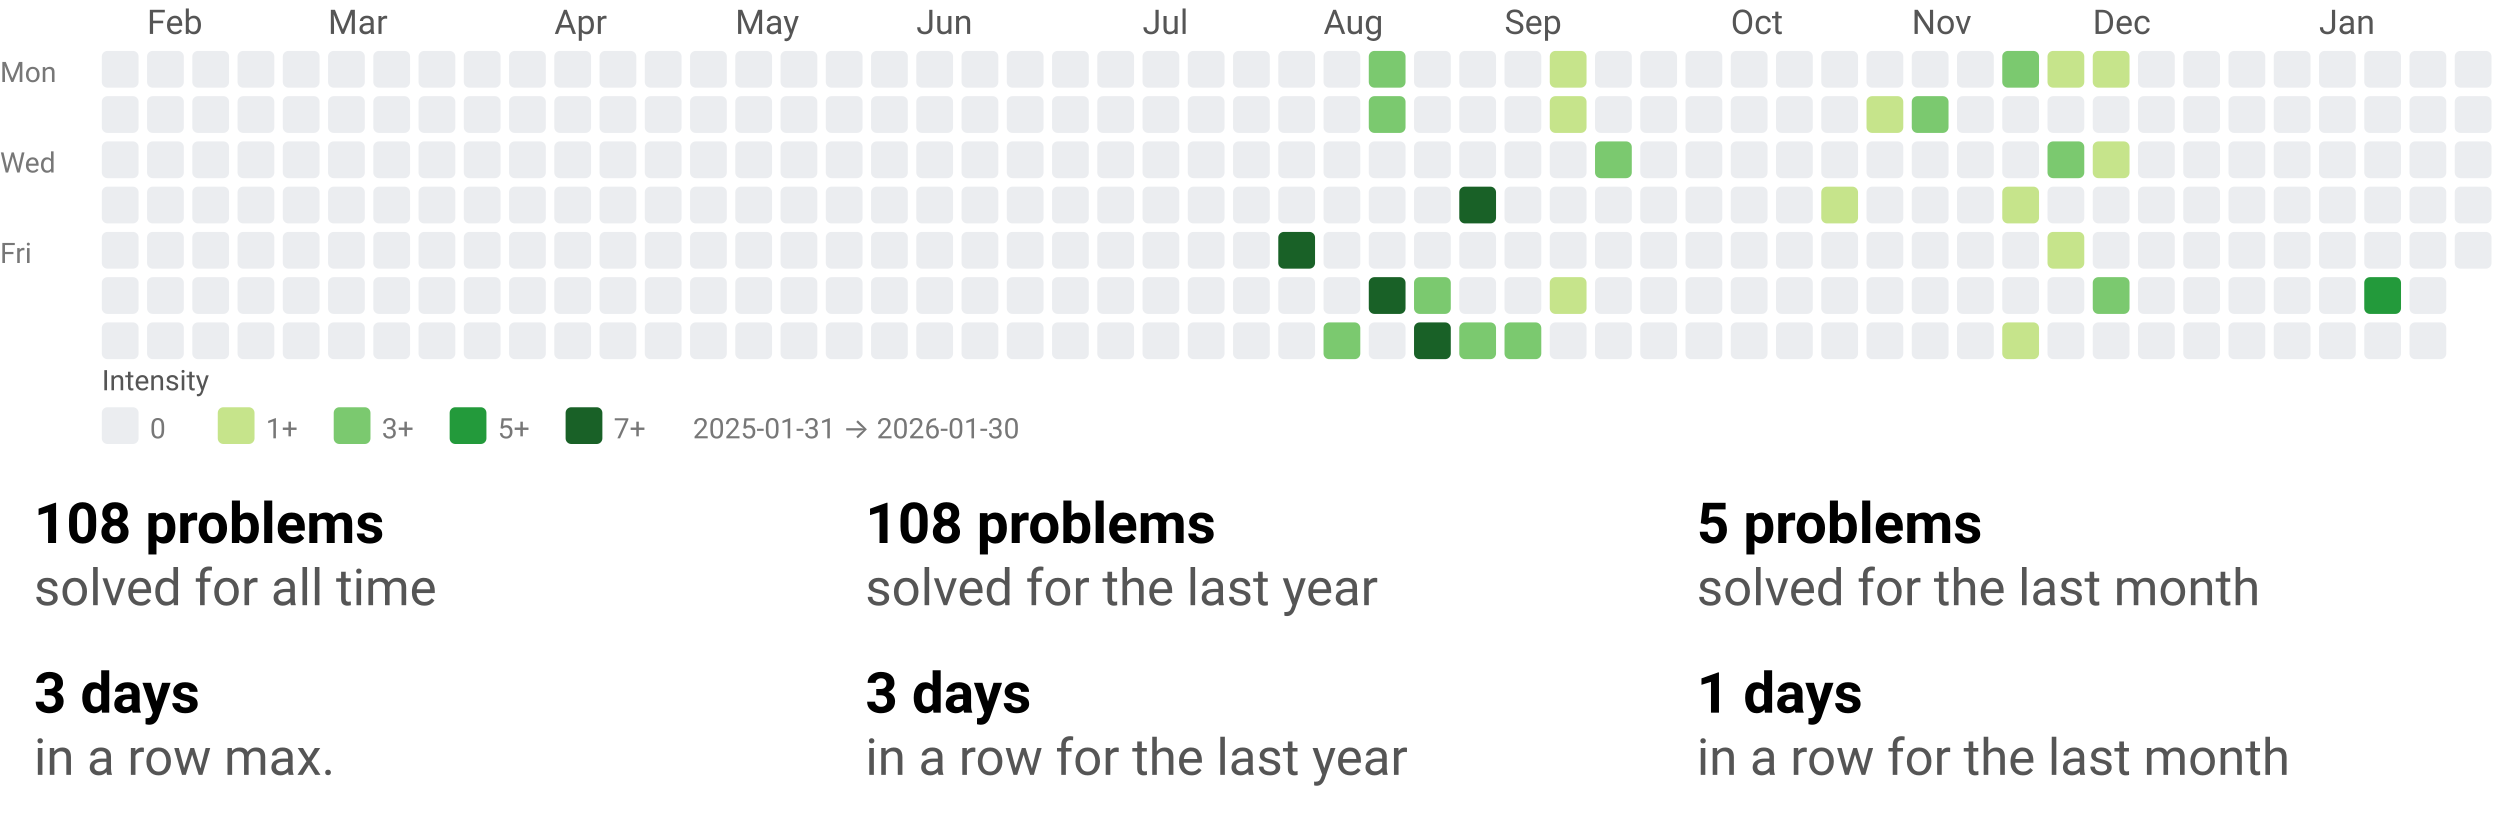
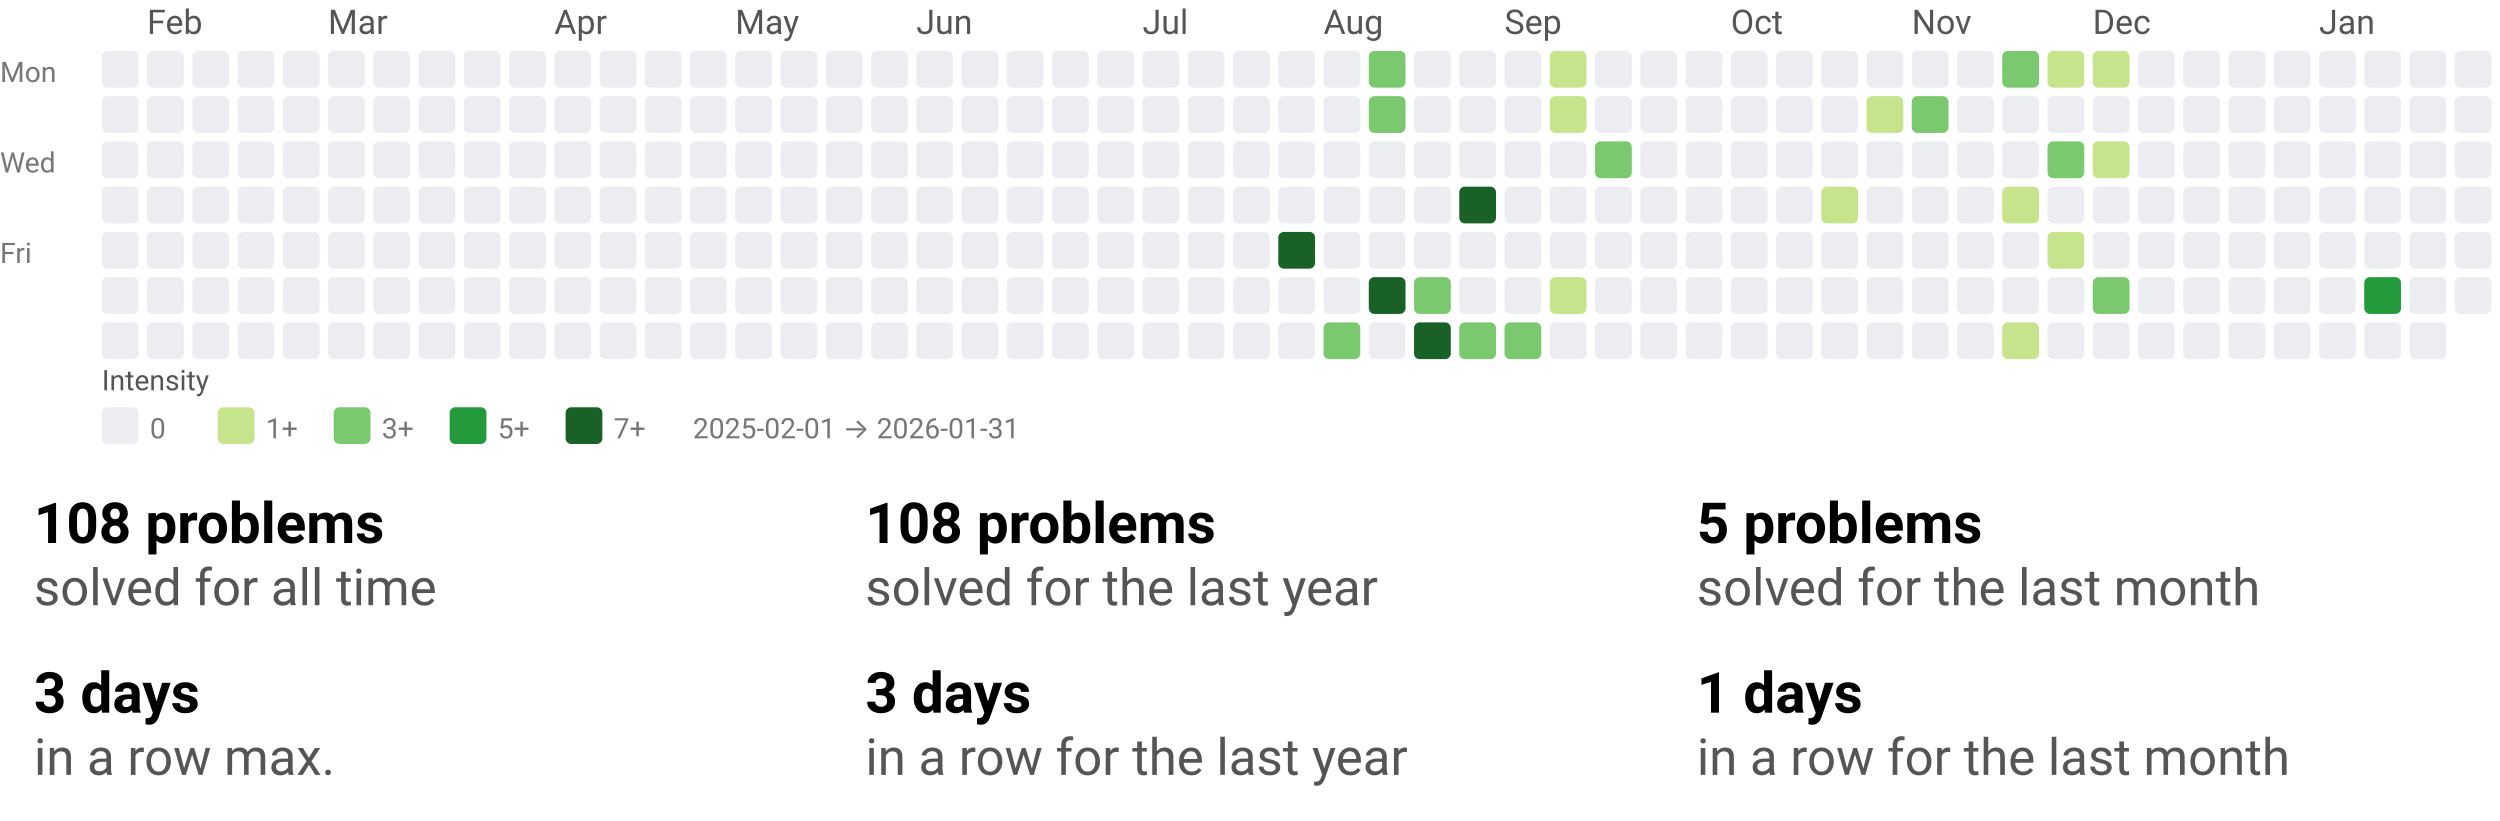
<svg xmlns="http://www.w3.org/2000/svg" width="884" height="290" viewBox="0 0 884 290" role="img" aria-labelledby="t d">
  <style>text{font-family:system-ui,-apple-system, Segoe UI, Roboto, Ubuntu, Cantarell, Noto Sans, sans-serif;}</style>
  <svg width="884" height="158" viewBox="0 0 884 158" role="img" aria-labelledby="title desc">
    <style>text{font-family:system-ui,-apple-system, Segoe UI, Roboto, Ubuntu, Cantarell, Noto Sans, sans-serif;}</style>
    <text x="52" y="12" fill="#555">Feb</text>
    <text x="116" y="12" fill="#555">Mar</text>
    <text x="196" y="12" fill="#555">Apr</text>
    <text x="260" y="12" fill="#555">May</text>
    <text x="324" y="12" fill="#555">Jun</text>
    <text x="404" y="12" fill="#555">Jul</text>
    <text x="468" y="12" fill="#555">Aug</text>
    <text x="532" y="12" fill="#555">Sep</text>
    <text x="612" y="12" fill="#555">Oct</text>
    <text x="676" y="12" fill="#555">Nov</text>
    <text x="740" y="12" fill="#555">Dec</text>
    <text x="820" y="12" fill="#555">Jan</text>
    <text x="0" y="29" font-size="10" fill="#777">Mon</text>
    <text x="0" y="61" font-size="10" fill="#777">Wed</text>
    <text x="0" y="93" font-size="10" fill="#777">Fri</text>
    <rect x="36" y="18" width="13" height="13" rx="2" ry="2" fill="#ebedf0" />
    <rect x="36" y="34" width="13" height="13" rx="2" ry="2" fill="#ebedf0" />
    <rect x="36" y="50" width="13" height="13" rx="2" ry="2" fill="#ebedf0" />
    <rect x="36" y="66" width="13" height="13" rx="2" ry="2" fill="#ebedf0" />
    <rect x="36" y="82" width="13" height="13" rx="2" ry="2" fill="#ebedf0" />
    <rect x="36" y="98" width="13" height="13" rx="2" ry="2" fill="#ebedf0" />
    <rect x="36" y="114" width="13" height="13" rx="2" ry="2" fill="#ebedf0" />
    <rect x="52" y="18" width="13" height="13" rx="2" ry="2" fill="#ebedf0" />
    <rect x="52" y="34" width="13" height="13" rx="2" ry="2" fill="#ebedf0" />
    <rect x="52" y="50" width="13" height="13" rx="2" ry="2" fill="#ebedf0" />
    <rect x="52" y="66" width="13" height="13" rx="2" ry="2" fill="#ebedf0" />
    <rect x="52" y="82" width="13" height="13" rx="2" ry="2" fill="#ebedf0" />
    <rect x="52" y="98" width="13" height="13" rx="2" ry="2" fill="#ebedf0" />
    <rect x="52" y="114" width="13" height="13" rx="2" ry="2" fill="#ebedf0" />
    <rect x="68" y="18" width="13" height="13" rx="2" ry="2" fill="#ebedf0" />
    <rect x="68" y="34" width="13" height="13" rx="2" ry="2" fill="#ebedf0" />
    <rect x="68" y="50" width="13" height="13" rx="2" ry="2" fill="#ebedf0" />
    <rect x="68" y="66" width="13" height="13" rx="2" ry="2" fill="#ebedf0" />
    <rect x="68" y="82" width="13" height="13" rx="2" ry="2" fill="#ebedf0" />
    <rect x="68" y="98" width="13" height="13" rx="2" ry="2" fill="#ebedf0" />
    <rect x="68" y="114" width="13" height="13" rx="2" ry="2" fill="#ebedf0" />
    <rect x="84" y="18" width="13" height="13" rx="2" ry="2" fill="#ebedf0" />
    <rect x="84" y="34" width="13" height="13" rx="2" ry="2" fill="#ebedf0" />
    <rect x="84" y="50" width="13" height="13" rx="2" ry="2" fill="#ebedf0" />
    <rect x="84" y="66" width="13" height="13" rx="2" ry="2" fill="#ebedf0" />
    <rect x="84" y="82" width="13" height="13" rx="2" ry="2" fill="#ebedf0" />
    <rect x="84" y="98" width="13" height="13" rx="2" ry="2" fill="#ebedf0" />
    <rect x="84" y="114" width="13" height="13" rx="2" ry="2" fill="#ebedf0" />
    <rect x="100" y="18" width="13" height="13" rx="2" ry="2" fill="#ebedf0" />
    <rect x="100" y="34" width="13" height="13" rx="2" ry="2" fill="#ebedf0" />
    <rect x="100" y="50" width="13" height="13" rx="2" ry="2" fill="#ebedf0" />
    <rect x="100" y="66" width="13" height="13" rx="2" ry="2" fill="#ebedf0" />
    <rect x="100" y="82" width="13" height="13" rx="2" ry="2" fill="#ebedf0" />
    <rect x="100" y="98" width="13" height="13" rx="2" ry="2" fill="#ebedf0" />
    <rect x="100" y="114" width="13" height="13" rx="2" ry="2" fill="#ebedf0" />
    <rect x="116" y="18" width="13" height="13" rx="2" ry="2" fill="#ebedf0" />
    <rect x="116" y="34" width="13" height="13" rx="2" ry="2" fill="#ebedf0" />
    <rect x="116" y="50" width="13" height="13" rx="2" ry="2" fill="#ebedf0" />
    <rect x="116" y="66" width="13" height="13" rx="2" ry="2" fill="#ebedf0" />
    <rect x="116" y="82" width="13" height="13" rx="2" ry="2" fill="#ebedf0" />
    <rect x="116" y="98" width="13" height="13" rx="2" ry="2" fill="#ebedf0" />
    <rect x="116" y="114" width="13" height="13" rx="2" ry="2" fill="#ebedf0" />
    <rect x="132" y="18" width="13" height="13" rx="2" ry="2" fill="#ebedf0" />
    <rect x="132" y="34" width="13" height="13" rx="2" ry="2" fill="#ebedf0" />
    <rect x="132" y="50" width="13" height="13" rx="2" ry="2" fill="#ebedf0" />
    <rect x="132" y="66" width="13" height="13" rx="2" ry="2" fill="#ebedf0" />
    <rect x="132" y="82" width="13" height="13" rx="2" ry="2" fill="#ebedf0" />
    <rect x="132" y="98" width="13" height="13" rx="2" ry="2" fill="#ebedf0" />
    <rect x="132" y="114" width="13" height="13" rx="2" ry="2" fill="#ebedf0" />
    <rect x="148" y="18" width="13" height="13" rx="2" ry="2" fill="#ebedf0" />
    <rect x="148" y="34" width="13" height="13" rx="2" ry="2" fill="#ebedf0" />
    <rect x="148" y="50" width="13" height="13" rx="2" ry="2" fill="#ebedf0" />
    <rect x="148" y="66" width="13" height="13" rx="2" ry="2" fill="#ebedf0" />
    <rect x="148" y="82" width="13" height="13" rx="2" ry="2" fill="#ebedf0" />
    <rect x="148" y="98" width="13" height="13" rx="2" ry="2" fill="#ebedf0" />
    <rect x="148" y="114" width="13" height="13" rx="2" ry="2" fill="#ebedf0" />
    <rect x="164" y="18" width="13" height="13" rx="2" ry="2" fill="#ebedf0" />
    <rect x="164" y="34" width="13" height="13" rx="2" ry="2" fill="#ebedf0" />
    <rect x="164" y="50" width="13" height="13" rx="2" ry="2" fill="#ebedf0" />
    <rect x="164" y="66" width="13" height="13" rx="2" ry="2" fill="#ebedf0" />
    <rect x="164" y="82" width="13" height="13" rx="2" ry="2" fill="#ebedf0" />
    <rect x="164" y="98" width="13" height="13" rx="2" ry="2" fill="#ebedf0" />
    <rect x="164" y="114" width="13" height="13" rx="2" ry="2" fill="#ebedf0" />
    <rect x="180" y="18" width="13" height="13" rx="2" ry="2" fill="#ebedf0" />
    <rect x="180" y="34" width="13" height="13" rx="2" ry="2" fill="#ebedf0" />
    <rect x="180" y="50" width="13" height="13" rx="2" ry="2" fill="#ebedf0" />
    <rect x="180" y="66" width="13" height="13" rx="2" ry="2" fill="#ebedf0" />
    <rect x="180" y="82" width="13" height="13" rx="2" ry="2" fill="#ebedf0" />
    <rect x="180" y="98" width="13" height="13" rx="2" ry="2" fill="#ebedf0" />
    <rect x="180" y="114" width="13" height="13" rx="2" ry="2" fill="#ebedf0" />
    <rect x="196" y="18" width="13" height="13" rx="2" ry="2" fill="#ebedf0" />
    <rect x="196" y="34" width="13" height="13" rx="2" ry="2" fill="#ebedf0" />
    <rect x="196" y="50" width="13" height="13" rx="2" ry="2" fill="#ebedf0" />
    <rect x="196" y="66" width="13" height="13" rx="2" ry="2" fill="#ebedf0" />
    <rect x="196" y="82" width="13" height="13" rx="2" ry="2" fill="#ebedf0" />
    <rect x="196" y="98" width="13" height="13" rx="2" ry="2" fill="#ebedf0" />
    <rect x="196" y="114" width="13" height="13" rx="2" ry="2" fill="#ebedf0" />
    <rect x="212" y="18" width="13" height="13" rx="2" ry="2" fill="#ebedf0" />
    <rect x="212" y="34" width="13" height="13" rx="2" ry="2" fill="#ebedf0" />
    <rect x="212" y="50" width="13" height="13" rx="2" ry="2" fill="#ebedf0" />
    <rect x="212" y="66" width="13" height="13" rx="2" ry="2" fill="#ebedf0" />
    <rect x="212" y="82" width="13" height="13" rx="2" ry="2" fill="#ebedf0" />
    <rect x="212" y="98" width="13" height="13" rx="2" ry="2" fill="#ebedf0" />
    <rect x="212" y="114" width="13" height="13" rx="2" ry="2" fill="#ebedf0" />
    <rect x="228" y="18" width="13" height="13" rx="2" ry="2" fill="#ebedf0" />
    <rect x="228" y="34" width="13" height="13" rx="2" ry="2" fill="#ebedf0" />
    <rect x="228" y="50" width="13" height="13" rx="2" ry="2" fill="#ebedf0" />
    <rect x="228" y="66" width="13" height="13" rx="2" ry="2" fill="#ebedf0" />
    <rect x="228" y="82" width="13" height="13" rx="2" ry="2" fill="#ebedf0" />
    <rect x="228" y="98" width="13" height="13" rx="2" ry="2" fill="#ebedf0" />
    <rect x="228" y="114" width="13" height="13" rx="2" ry="2" fill="#ebedf0" />
    <rect x="244" y="18" width="13" height="13" rx="2" ry="2" fill="#ebedf0" />
    <rect x="244" y="34" width="13" height="13" rx="2" ry="2" fill="#ebedf0" />
    <rect x="244" y="50" width="13" height="13" rx="2" ry="2" fill="#ebedf0" />
    <rect x="244" y="66" width="13" height="13" rx="2" ry="2" fill="#ebedf0" />
    <rect x="244" y="82" width="13" height="13" rx="2" ry="2" fill="#ebedf0" />
    <rect x="244" y="98" width="13" height="13" rx="2" ry="2" fill="#ebedf0" />
    <rect x="244" y="114" width="13" height="13" rx="2" ry="2" fill="#ebedf0" />
    <rect x="260" y="18" width="13" height="13" rx="2" ry="2" fill="#ebedf0" />
    <rect x="260" y="34" width="13" height="13" rx="2" ry="2" fill="#ebedf0" />
    <rect x="260" y="50" width="13" height="13" rx="2" ry="2" fill="#ebedf0" />
    <rect x="260" y="66" width="13" height="13" rx="2" ry="2" fill="#ebedf0" />
    <rect x="260" y="82" width="13" height="13" rx="2" ry="2" fill="#ebedf0" />
    <rect x="260" y="98" width="13" height="13" rx="2" ry="2" fill="#ebedf0" />
    <rect x="260" y="114" width="13" height="13" rx="2" ry="2" fill="#ebedf0" />
    <rect x="276" y="18" width="13" height="13" rx="2" ry="2" fill="#ebedf0" />
    <rect x="276" y="34" width="13" height="13" rx="2" ry="2" fill="#ebedf0" />
    <rect x="276" y="50" width="13" height="13" rx="2" ry="2" fill="#ebedf0" />
    <rect x="276" y="66" width="13" height="13" rx="2" ry="2" fill="#ebedf0" />
    <rect x="276" y="82" width="13" height="13" rx="2" ry="2" fill="#ebedf0" />
    <rect x="276" y="98" width="13" height="13" rx="2" ry="2" fill="#ebedf0" />
    <rect x="276" y="114" width="13" height="13" rx="2" ry="2" fill="#ebedf0" />
    <rect x="292" y="18" width="13" height="13" rx="2" ry="2" fill="#ebedf0" />
    <rect x="292" y="34" width="13" height="13" rx="2" ry="2" fill="#ebedf0" />
    <rect x="292" y="50" width="13" height="13" rx="2" ry="2" fill="#ebedf0" />
    <rect x="292" y="66" width="13" height="13" rx="2" ry="2" fill="#ebedf0" />
    <rect x="292" y="82" width="13" height="13" rx="2" ry="2" fill="#ebedf0" />
    <rect x="292" y="98" width="13" height="13" rx="2" ry="2" fill="#ebedf0" />
    <rect x="292" y="114" width="13" height="13" rx="2" ry="2" fill="#ebedf0" />
    <rect x="308" y="18" width="13" height="13" rx="2" ry="2" fill="#ebedf0" />
    <rect x="308" y="34" width="13" height="13" rx="2" ry="2" fill="#ebedf0" />
    <rect x="308" y="50" width="13" height="13" rx="2" ry="2" fill="#ebedf0" />
    <rect x="308" y="66" width="13" height="13" rx="2" ry="2" fill="#ebedf0" />
    <rect x="308" y="82" width="13" height="13" rx="2" ry="2" fill="#ebedf0" />
    <rect x="308" y="98" width="13" height="13" rx="2" ry="2" fill="#ebedf0" />
    <rect x="308" y="114" width="13" height="13" rx="2" ry="2" fill="#ebedf0" />
    <rect x="324" y="18" width="13" height="13" rx="2" ry="2" fill="#ebedf0" />
    <rect x="324" y="34" width="13" height="13" rx="2" ry="2" fill="#ebedf0" />
    <rect x="324" y="50" width="13" height="13" rx="2" ry="2" fill="#ebedf0" />
    <rect x="324" y="66" width="13" height="13" rx="2" ry="2" fill="#ebedf0" />
    <rect x="324" y="82" width="13" height="13" rx="2" ry="2" fill="#ebedf0" />
    <rect x="324" y="98" width="13" height="13" rx="2" ry="2" fill="#ebedf0" />
    <rect x="324" y="114" width="13" height="13" rx="2" ry="2" fill="#ebedf0" />
    <rect x="340" y="18" width="13" height="13" rx="2" ry="2" fill="#ebedf0" />
    <rect x="340" y="34" width="13" height="13" rx="2" ry="2" fill="#ebedf0" />
    <rect x="340" y="50" width="13" height="13" rx="2" ry="2" fill="#ebedf0" />
    <rect x="340" y="66" width="13" height="13" rx="2" ry="2" fill="#ebedf0" />
    <rect x="340" y="82" width="13" height="13" rx="2" ry="2" fill="#ebedf0" />
    <rect x="340" y="98" width="13" height="13" rx="2" ry="2" fill="#ebedf0" />
    <rect x="340" y="114" width="13" height="13" rx="2" ry="2" fill="#ebedf0" />
    <rect x="356" y="18" width="13" height="13" rx="2" ry="2" fill="#ebedf0" />
    <rect x="356" y="34" width="13" height="13" rx="2" ry="2" fill="#ebedf0" />
    <rect x="356" y="50" width="13" height="13" rx="2" ry="2" fill="#ebedf0" />
    <rect x="356" y="66" width="13" height="13" rx="2" ry="2" fill="#ebedf0" />
    <rect x="356" y="82" width="13" height="13" rx="2" ry="2" fill="#ebedf0" />
    <rect x="356" y="98" width="13" height="13" rx="2" ry="2" fill="#ebedf0" />
    <rect x="356" y="114" width="13" height="13" rx="2" ry="2" fill="#ebedf0" />
    <rect x="372" y="18" width="13" height="13" rx="2" ry="2" fill="#ebedf0" />
    <rect x="372" y="34" width="13" height="13" rx="2" ry="2" fill="#ebedf0" />
    <rect x="372" y="50" width="13" height="13" rx="2" ry="2" fill="#ebedf0" />
    <rect x="372" y="66" width="13" height="13" rx="2" ry="2" fill="#ebedf0" />
    <rect x="372" y="82" width="13" height="13" rx="2" ry="2" fill="#ebedf0" />
    <rect x="372" y="98" width="13" height="13" rx="2" ry="2" fill="#ebedf0" />
    <rect x="372" y="114" width="13" height="13" rx="2" ry="2" fill="#ebedf0" />
    <rect x="388" y="18" width="13" height="13" rx="2" ry="2" fill="#ebedf0" />
    <rect x="388" y="34" width="13" height="13" rx="2" ry="2" fill="#ebedf0" />
    <rect x="388" y="50" width="13" height="13" rx="2" ry="2" fill="#ebedf0" />
    <rect x="388" y="66" width="13" height="13" rx="2" ry="2" fill="#ebedf0" />
    <rect x="388" y="82" width="13" height="13" rx="2" ry="2" fill="#ebedf0" />
    <rect x="388" y="98" width="13" height="13" rx="2" ry="2" fill="#ebedf0" />
    <rect x="388" y="114" width="13" height="13" rx="2" ry="2" fill="#ebedf0" />
    <rect x="404" y="18" width="13" height="13" rx="2" ry="2" fill="#ebedf0" />
    <rect x="404" y="34" width="13" height="13" rx="2" ry="2" fill="#ebedf0" />
    <rect x="404" y="50" width="13" height="13" rx="2" ry="2" fill="#ebedf0" />
    <rect x="404" y="66" width="13" height="13" rx="2" ry="2" fill="#ebedf0" />
    <rect x="404" y="82" width="13" height="13" rx="2" ry="2" fill="#ebedf0" />
    <rect x="404" y="98" width="13" height="13" rx="2" ry="2" fill="#ebedf0" />
    <rect x="404" y="114" width="13" height="13" rx="2" ry="2" fill="#ebedf0" />
    <rect x="420" y="18" width="13" height="13" rx="2" ry="2" fill="#ebedf0" />
    <rect x="420" y="34" width="13" height="13" rx="2" ry="2" fill="#ebedf0" />
    <rect x="420" y="50" width="13" height="13" rx="2" ry="2" fill="#ebedf0" />
    <rect x="420" y="66" width="13" height="13" rx="2" ry="2" fill="#ebedf0" />
    <rect x="420" y="82" width="13" height="13" rx="2" ry="2" fill="#ebedf0" />
    <rect x="420" y="98" width="13" height="13" rx="2" ry="2" fill="#ebedf0" />
    <rect x="420" y="114" width="13" height="13" rx="2" ry="2" fill="#ebedf0" />
    <rect x="436" y="18" width="13" height="13" rx="2" ry="2" fill="#ebedf0" />
    <rect x="436" y="34" width="13" height="13" rx="2" ry="2" fill="#ebedf0" />
    <rect x="436" y="50" width="13" height="13" rx="2" ry="2" fill="#ebedf0" />
    <rect x="436" y="66" width="13" height="13" rx="2" ry="2" fill="#ebedf0" />
    <rect x="436" y="82" width="13" height="13" rx="2" ry="2" fill="#ebedf0" />
    <rect x="436" y="98" width="13" height="13" rx="2" ry="2" fill="#ebedf0" />
    <rect x="436" y="114" width="13" height="13" rx="2" ry="2" fill="#ebedf0" />
    <rect x="452" y="18" width="13" height="13" rx="2" ry="2" fill="#ebedf0" />
    <rect x="452" y="34" width="13" height="13" rx="2" ry="2" fill="#ebedf0" />
    <rect x="452" y="50" width="13" height="13" rx="2" ry="2" fill="#ebedf0" />
    <rect x="452" y="66" width="13" height="13" rx="2" ry="2" fill="#ebedf0" />
    <rect x="452" y="82" width="13" height="13" rx="2" ry="2" fill="#196127" />
    <rect x="452" y="98" width="13" height="13" rx="2" ry="2" fill="#ebedf0" />
    <rect x="452" y="114" width="13" height="13" rx="2" ry="2" fill="#ebedf0" />
    <rect x="468" y="18" width="13" height="13" rx="2" ry="2" fill="#ebedf0" />
    <rect x="468" y="34" width="13" height="13" rx="2" ry="2" fill="#ebedf0" />
    <rect x="468" y="50" width="13" height="13" rx="2" ry="2" fill="#ebedf0" />
    <rect x="468" y="66" width="13" height="13" rx="2" ry="2" fill="#ebedf0" />
    <rect x="468" y="82" width="13" height="13" rx="2" ry="2" fill="#ebedf0" />
    <rect x="468" y="98" width="13" height="13" rx="2" ry="2" fill="#ebedf0" />
    <rect x="468" y="114" width="13" height="13" rx="2" ry="2" fill="#7bc96f" />
    <rect x="484" y="18" width="13" height="13" rx="2" ry="2" fill="#7bc96f" />
    <rect x="484" y="34" width="13" height="13" rx="2" ry="2" fill="#7bc96f" />
    <rect x="484" y="50" width="13" height="13" rx="2" ry="2" fill="#ebedf0" />
    <rect x="484" y="66" width="13" height="13" rx="2" ry="2" fill="#ebedf0" />
    <rect x="484" y="82" width="13" height="13" rx="2" ry="2" fill="#ebedf0" />
    <rect x="484" y="98" width="13" height="13" rx="2" ry="2" fill="#196127" />
    <rect x="484" y="114" width="13" height="13" rx="2" ry="2" fill="#ebedf0" />
    <rect x="500" y="18" width="13" height="13" rx="2" ry="2" fill="#ebedf0" />
    <rect x="500" y="34" width="13" height="13" rx="2" ry="2" fill="#ebedf0" />
    <rect x="500" y="50" width="13" height="13" rx="2" ry="2" fill="#ebedf0" />
    <rect x="500" y="66" width="13" height="13" rx="2" ry="2" fill="#ebedf0" />
    <rect x="500" y="82" width="13" height="13" rx="2" ry="2" fill="#ebedf0" />
    <rect x="500" y="98" width="13" height="13" rx="2" ry="2" fill="#7bc96f" />
    <rect x="500" y="114" width="13" height="13" rx="2" ry="2" fill="#196127" />
    <rect x="516" y="18" width="13" height="13" rx="2" ry="2" fill="#ebedf0" />
    <rect x="516" y="34" width="13" height="13" rx="2" ry="2" fill="#ebedf0" />
    <rect x="516" y="50" width="13" height="13" rx="2" ry="2" fill="#ebedf0" />
    <rect x="516" y="66" width="13" height="13" rx="2" ry="2" fill="#196127" />
    <rect x="516" y="82" width="13" height="13" rx="2" ry="2" fill="#ebedf0" />
    <rect x="516" y="98" width="13" height="13" rx="2" ry="2" fill="#ebedf0" />
    <rect x="516" y="114" width="13" height="13" rx="2" ry="2" fill="#7bc96f" />
    <rect x="532" y="18" width="13" height="13" rx="2" ry="2" fill="#ebedf0" />
    <rect x="532" y="34" width="13" height="13" rx="2" ry="2" fill="#ebedf0" />
    <rect x="532" y="50" width="13" height="13" rx="2" ry="2" fill="#ebedf0" />
    <rect x="532" y="66" width="13" height="13" rx="2" ry="2" fill="#ebedf0" />
    <rect x="532" y="82" width="13" height="13" rx="2" ry="2" fill="#ebedf0" />
    <rect x="532" y="98" width="13" height="13" rx="2" ry="2" fill="#ebedf0" />
    <rect x="532" y="114" width="13" height="13" rx="2" ry="2" fill="#7bc96f" />
    <rect x="548" y="18" width="13" height="13" rx="2" ry="2" fill="#c6e48b" />
    <rect x="548" y="34" width="13" height="13" rx="2" ry="2" fill="#c6e48b" />
    <rect x="548" y="50" width="13" height="13" rx="2" ry="2" fill="#ebedf0" />
    <rect x="548" y="66" width="13" height="13" rx="2" ry="2" fill="#ebedf0" />
    <rect x="548" y="82" width="13" height="13" rx="2" ry="2" fill="#ebedf0" />
    <rect x="548" y="98" width="13" height="13" rx="2" ry="2" fill="#c6e48b" />
    <rect x="548" y="114" width="13" height="13" rx="2" ry="2" fill="#ebedf0" />
    <rect x="564" y="18" width="13" height="13" rx="2" ry="2" fill="#ebedf0" />
    <rect x="564" y="34" width="13" height="13" rx="2" ry="2" fill="#ebedf0" />
    <rect x="564" y="50" width="13" height="13" rx="2" ry="2" fill="#7bc96f" />
    <rect x="564" y="66" width="13" height="13" rx="2" ry="2" fill="#ebedf0" />
    <rect x="564" y="82" width="13" height="13" rx="2" ry="2" fill="#ebedf0" />
    <rect x="564" y="98" width="13" height="13" rx="2" ry="2" fill="#ebedf0" />
    <rect x="564" y="114" width="13" height="13" rx="2" ry="2" fill="#ebedf0" />
    <rect x="580" y="18" width="13" height="13" rx="2" ry="2" fill="#ebedf0" />
    <rect x="580" y="34" width="13" height="13" rx="2" ry="2" fill="#ebedf0" />
    <rect x="580" y="50" width="13" height="13" rx="2" ry="2" fill="#ebedf0" />
    <rect x="580" y="66" width="13" height="13" rx="2" ry="2" fill="#ebedf0" />
    <rect x="580" y="82" width="13" height="13" rx="2" ry="2" fill="#ebedf0" />
    <rect x="580" y="98" width="13" height="13" rx="2" ry="2" fill="#ebedf0" />
    <rect x="580" y="114" width="13" height="13" rx="2" ry="2" fill="#ebedf0" />
    <rect x="596" y="18" width="13" height="13" rx="2" ry="2" fill="#ebedf0" />
    <rect x="596" y="34" width="13" height="13" rx="2" ry="2" fill="#ebedf0" />
    <rect x="596" y="50" width="13" height="13" rx="2" ry="2" fill="#ebedf0" />
    <rect x="596" y="66" width="13" height="13" rx="2" ry="2" fill="#ebedf0" />
    <rect x="596" y="82" width="13" height="13" rx="2" ry="2" fill="#ebedf0" />
    <rect x="596" y="98" width="13" height="13" rx="2" ry="2" fill="#ebedf0" />
    <rect x="596" y="114" width="13" height="13" rx="2" ry="2" fill="#ebedf0" />
    <rect x="612" y="18" width="13" height="13" rx="2" ry="2" fill="#ebedf0" />
    <rect x="612" y="34" width="13" height="13" rx="2" ry="2" fill="#ebedf0" />
    <rect x="612" y="50" width="13" height="13" rx="2" ry="2" fill="#ebedf0" />
    <rect x="612" y="66" width="13" height="13" rx="2" ry="2" fill="#ebedf0" />
    <rect x="612" y="82" width="13" height="13" rx="2" ry="2" fill="#ebedf0" />
    <rect x="612" y="98" width="13" height="13" rx="2" ry="2" fill="#ebedf0" />
    <rect x="612" y="114" width="13" height="13" rx="2" ry="2" fill="#ebedf0" />
    <rect x="628" y="18" width="13" height="13" rx="2" ry="2" fill="#ebedf0" />
    <rect x="628" y="34" width="13" height="13" rx="2" ry="2" fill="#ebedf0" />
    <rect x="628" y="50" width="13" height="13" rx="2" ry="2" fill="#ebedf0" />
    <rect x="628" y="66" width="13" height="13" rx="2" ry="2" fill="#ebedf0" />
    <rect x="628" y="82" width="13" height="13" rx="2" ry="2" fill="#ebedf0" />
    <rect x="628" y="98" width="13" height="13" rx="2" ry="2" fill="#ebedf0" />
    <rect x="628" y="114" width="13" height="13" rx="2" ry="2" fill="#ebedf0" />
    <rect x="644" y="18" width="13" height="13" rx="2" ry="2" fill="#ebedf0" />
    <rect x="644" y="34" width="13" height="13" rx="2" ry="2" fill="#ebedf0" />
    <rect x="644" y="50" width="13" height="13" rx="2" ry="2" fill="#ebedf0" />
    <rect x="644" y="66" width="13" height="13" rx="2" ry="2" fill="#c6e48b" />
    <rect x="644" y="82" width="13" height="13" rx="2" ry="2" fill="#ebedf0" />
    <rect x="644" y="98" width="13" height="13" rx="2" ry="2" fill="#ebedf0" />
    <rect x="644" y="114" width="13" height="13" rx="2" ry="2" fill="#ebedf0" />
    <rect x="660" y="18" width="13" height="13" rx="2" ry="2" fill="#ebedf0" />
    <rect x="660" y="34" width="13" height="13" rx="2" ry="2" fill="#c6e48b" />
    <rect x="660" y="50" width="13" height="13" rx="2" ry="2" fill="#ebedf0" />
    <rect x="660" y="66" width="13" height="13" rx="2" ry="2" fill="#ebedf0" />
    <rect x="660" y="82" width="13" height="13" rx="2" ry="2" fill="#ebedf0" />
    <rect x="660" y="98" width="13" height="13" rx="2" ry="2" fill="#ebedf0" />
    <rect x="660" y="114" width="13" height="13" rx="2" ry="2" fill="#ebedf0" />
    <rect x="676" y="18" width="13" height="13" rx="2" ry="2" fill="#ebedf0" />
    <rect x="676" y="34" width="13" height="13" rx="2" ry="2" fill="#7bc96f" />
    <rect x="676" y="50" width="13" height="13" rx="2" ry="2" fill="#ebedf0" />
    <rect x="676" y="66" width="13" height="13" rx="2" ry="2" fill="#ebedf0" />
    <rect x="676" y="82" width="13" height="13" rx="2" ry="2" fill="#ebedf0" />
    <rect x="676" y="98" width="13" height="13" rx="2" ry="2" fill="#ebedf0" />
    <rect x="676" y="114" width="13" height="13" rx="2" ry="2" fill="#ebedf0" />
    <rect x="692" y="18" width="13" height="13" rx="2" ry="2" fill="#ebedf0" />
    <rect x="692" y="34" width="13" height="13" rx="2" ry="2" fill="#ebedf0" />
    <rect x="692" y="50" width="13" height="13" rx="2" ry="2" fill="#ebedf0" />
    <rect x="692" y="66" width="13" height="13" rx="2" ry="2" fill="#ebedf0" />
    <rect x="692" y="82" width="13" height="13" rx="2" ry="2" fill="#ebedf0" />
    <rect x="692" y="98" width="13" height="13" rx="2" ry="2" fill="#ebedf0" />
    <rect x="692" y="114" width="13" height="13" rx="2" ry="2" fill="#ebedf0" />
    <rect x="708" y="18" width="13" height="13" rx="2" ry="2" fill="#7bc96f" />
    <rect x="708" y="34" width="13" height="13" rx="2" ry="2" fill="#ebedf0" />
    <rect x="708" y="50" width="13" height="13" rx="2" ry="2" fill="#ebedf0" />
    <rect x="708" y="66" width="13" height="13" rx="2" ry="2" fill="#c6e48b" />
    <rect x="708" y="82" width="13" height="13" rx="2" ry="2" fill="#ebedf0" />
    <rect x="708" y="98" width="13" height="13" rx="2" ry="2" fill="#ebedf0" />
    <rect x="708" y="114" width="13" height="13" rx="2" ry="2" fill="#c6e48b" />
    <rect x="724" y="18" width="13" height="13" rx="2" ry="2" fill="#c6e48b" />
    <rect x="724" y="34" width="13" height="13" rx="2" ry="2" fill="#ebedf0" />
    <rect x="724" y="50" width="13" height="13" rx="2" ry="2" fill="#7bc96f" />
    <rect x="724" y="66" width="13" height="13" rx="2" ry="2" fill="#ebedf0" />
    <rect x="724" y="82" width="13" height="13" rx="2" ry="2" fill="#c6e48b" />
    <rect x="724" y="98" width="13" height="13" rx="2" ry="2" fill="#ebedf0" />
    <rect x="724" y="114" width="13" height="13" rx="2" ry="2" fill="#ebedf0" />
    <rect x="740" y="18" width="13" height="13" rx="2" ry="2" fill="#c6e48b" />
    <rect x="740" y="34" width="13" height="13" rx="2" ry="2" fill="#ebedf0" />
    <rect x="740" y="50" width="13" height="13" rx="2" ry="2" fill="#c6e48b" />
    <rect x="740" y="66" width="13" height="13" rx="2" ry="2" fill="#ebedf0" />
    <rect x="740" y="82" width="13" height="13" rx="2" ry="2" fill="#ebedf0" />
    <rect x="740" y="98" width="13" height="13" rx="2" ry="2" fill="#7bc96f" />
    <rect x="740" y="114" width="13" height="13" rx="2" ry="2" fill="#ebedf0" />
    <rect x="756" y="18" width="13" height="13" rx="2" ry="2" fill="#ebedf0" />
    <rect x="756" y="34" width="13" height="13" rx="2" ry="2" fill="#ebedf0" />
    <rect x="756" y="50" width="13" height="13" rx="2" ry="2" fill="#ebedf0" />
    <rect x="756" y="66" width="13" height="13" rx="2" ry="2" fill="#ebedf0" />
    <rect x="756" y="82" width="13" height="13" rx="2" ry="2" fill="#ebedf0" />
    <rect x="756" y="98" width="13" height="13" rx="2" ry="2" fill="#ebedf0" />
    <rect x="756" y="114" width="13" height="13" rx="2" ry="2" fill="#ebedf0" />
    <rect x="772" y="18" width="13" height="13" rx="2" ry="2" fill="#ebedf0" />
    <rect x="772" y="34" width="13" height="13" rx="2" ry="2" fill="#ebedf0" />
    <rect x="772" y="50" width="13" height="13" rx="2" ry="2" fill="#ebedf0" />
    <rect x="772" y="66" width="13" height="13" rx="2" ry="2" fill="#ebedf0" />
    <rect x="772" y="82" width="13" height="13" rx="2" ry="2" fill="#ebedf0" />
    <rect x="772" y="98" width="13" height="13" rx="2" ry="2" fill="#ebedf0" />
    <rect x="772" y="114" width="13" height="13" rx="2" ry="2" fill="#ebedf0" />
    <rect x="788" y="18" width="13" height="13" rx="2" ry="2" fill="#ebedf0" />
    <rect x="788" y="34" width="13" height="13" rx="2" ry="2" fill="#ebedf0" />
    <rect x="788" y="50" width="13" height="13" rx="2" ry="2" fill="#ebedf0" />
    <rect x="788" y="66" width="13" height="13" rx="2" ry="2" fill="#ebedf0" />
    <rect x="788" y="82" width="13" height="13" rx="2" ry="2" fill="#ebedf0" />
    <rect x="788" y="98" width="13" height="13" rx="2" ry="2" fill="#ebedf0" />
    <rect x="788" y="114" width="13" height="13" rx="2" ry="2" fill="#ebedf0" />
    <rect x="804" y="18" width="13" height="13" rx="2" ry="2" fill="#ebedf0" />
    <rect x="804" y="34" width="13" height="13" rx="2" ry="2" fill="#ebedf0" />
    <rect x="804" y="50" width="13" height="13" rx="2" ry="2" fill="#ebedf0" />
    <rect x="804" y="66" width="13" height="13" rx="2" ry="2" fill="#ebedf0" />
    <rect x="804" y="82" width="13" height="13" rx="2" ry="2" fill="#ebedf0" />
    <rect x="804" y="98" width="13" height="13" rx="2" ry="2" fill="#ebedf0" />
    <rect x="804" y="114" width="13" height="13" rx="2" ry="2" fill="#ebedf0" />
    <rect x="820" y="18" width="13" height="13" rx="2" ry="2" fill="#ebedf0" />
    <rect x="820" y="34" width="13" height="13" rx="2" ry="2" fill="#ebedf0" />
    <rect x="820" y="50" width="13" height="13" rx="2" ry="2" fill="#ebedf0" />
    <rect x="820" y="66" width="13" height="13" rx="2" ry="2" fill="#ebedf0" />
    <rect x="820" y="82" width="13" height="13" rx="2" ry="2" fill="#ebedf0" />
    <rect x="820" y="98" width="13" height="13" rx="2" ry="2" fill="#ebedf0" />
    <rect x="820" y="114" width="13" height="13" rx="2" ry="2" fill="#ebedf0" />
    <rect x="836" y="18" width="13" height="13" rx="2" ry="2" fill="#ebedf0" />
    <rect x="836" y="34" width="13" height="13" rx="2" ry="2" fill="#ebedf0" />
    <rect x="836" y="50" width="13" height="13" rx="2" ry="2" fill="#ebedf0" />
    <rect x="836" y="66" width="13" height="13" rx="2" ry="2" fill="#ebedf0" />
    <rect x="836" y="82" width="13" height="13" rx="2" ry="2" fill="#ebedf0" />
    <rect x="836" y="98" width="13" height="13" rx="2" ry="2" fill="#239a3b" />
    <rect x="836" y="114" width="13" height="13" rx="2" ry="2" fill="#ebedf0" />
    <rect x="852" y="18" width="13" height="13" rx="2" ry="2" fill="#ebedf0" />
    <rect x="852" y="34" width="13" height="13" rx="2" ry="2" fill="#ebedf0" />
    <rect x="852" y="50" width="13" height="13" rx="2" ry="2" fill="#ebedf0" />
    <rect x="852" y="66" width="13" height="13" rx="2" ry="2" fill="#ebedf0" />
    <rect x="852" y="82" width="13" height="13" rx="2" ry="2" fill="#ebedf0" />
    <rect x="852" y="98" width="13" height="13" rx="2" ry="2" fill="#ebedf0" />
    <rect x="852" y="114" width="13" height="13" rx="2" ry="2" fill="#ebedf0" />
    <rect x="868" y="18" width="13" height="13" rx="2" ry="2" fill="#ebedf0" />
    <rect x="868" y="34" width="13" height="13" rx="2" ry="2" fill="#ebedf0" />
    <rect x="868" y="50" width="13" height="13" rx="2" ry="2" fill="#ebedf0" />
    <rect x="868" y="66" width="13" height="13" rx="2" ry="2" fill="#ebedf0" />
    <rect x="868" y="82" width="13" height="13" rx="2" ry="2" fill="#ebedf0" />
+     <rect x="868" y="98" width="13" height="13" rx="2" ry="2" fill="#ebedf0" />
    <text x="36" y="138" font-size="10" fill="#555">Intensity</text>
    <g>
      <rect x="36" y="144" width="13" height="13" rx="2" ry="2" fill="#ebedf0" />
      <text x="53" y="155" font-size="10" fill="#777">0</text>
    </g>
    <g>
      <rect x="77" y="144" width="13" height="13" rx="2" ry="2" fill="#c6e48b" />
      <text x="94" y="155" font-size="10" fill="#777">1+</text>
    </g>
    <g>
      <rect x="118" y="144" width="13" height="13" rx="2" ry="2" fill="#7bc96f" />
      <text x="135" y="155" font-size="10" fill="#777">3+</text>
    </g>
    <g>
      <rect x="159" y="144" width="13" height="13" rx="2" ry="2" fill="#239a3b" />
      <text x="176" y="155" font-size="10" fill="#777">5+</text>
    </g>
    <g>
      <rect x="200" y="144" width="13" height="13" rx="2" ry="2" fill="#196127" />
      <text x="217" y="155" font-size="10" fill="#777">7+</text>
    </g>
-     <text x="245" y="155" font-size="10" fill="#777">2025-01-31 → 2026-01-30</text>
+     <text x="245" y="155" font-size="10" fill="#777">2025-02-01 → 2026-01-31</text>
  </svg>
  <text x="12" y="192" font-size="20" font-weight="600">108 problems</text>
  <text x="12" y="214" fill="#555" font-size="18">solved for all time</text>
  <text x="306" y="192" font-size="20" font-weight="600">108 problems</text>
  <text x="306" y="214" fill="#555" font-size="18">solved for the last year</text>
  <text x="600" y="192" font-size="20" font-weight="600">5 problems</text>
  <text x="600" y="214" fill="#555" font-size="18">solved for the last month</text>
  <text x="12" y="252" font-size="20" font-weight="600">3 days</text>
  <text x="12" y="274" fill="#555" font-size="18">in a row max.</text>
  <text x="306" y="252" font-size="20" font-weight="600">3 days</text>
  <text x="306" y="274" fill="#555" font-size="18">in a row for the last year</text>
  <text x="600" y="252" font-size="20" font-weight="600">1 days</text>
  <text x="600" y="274" fill="#555" font-size="18">in a row for the last month</text>
</svg>
